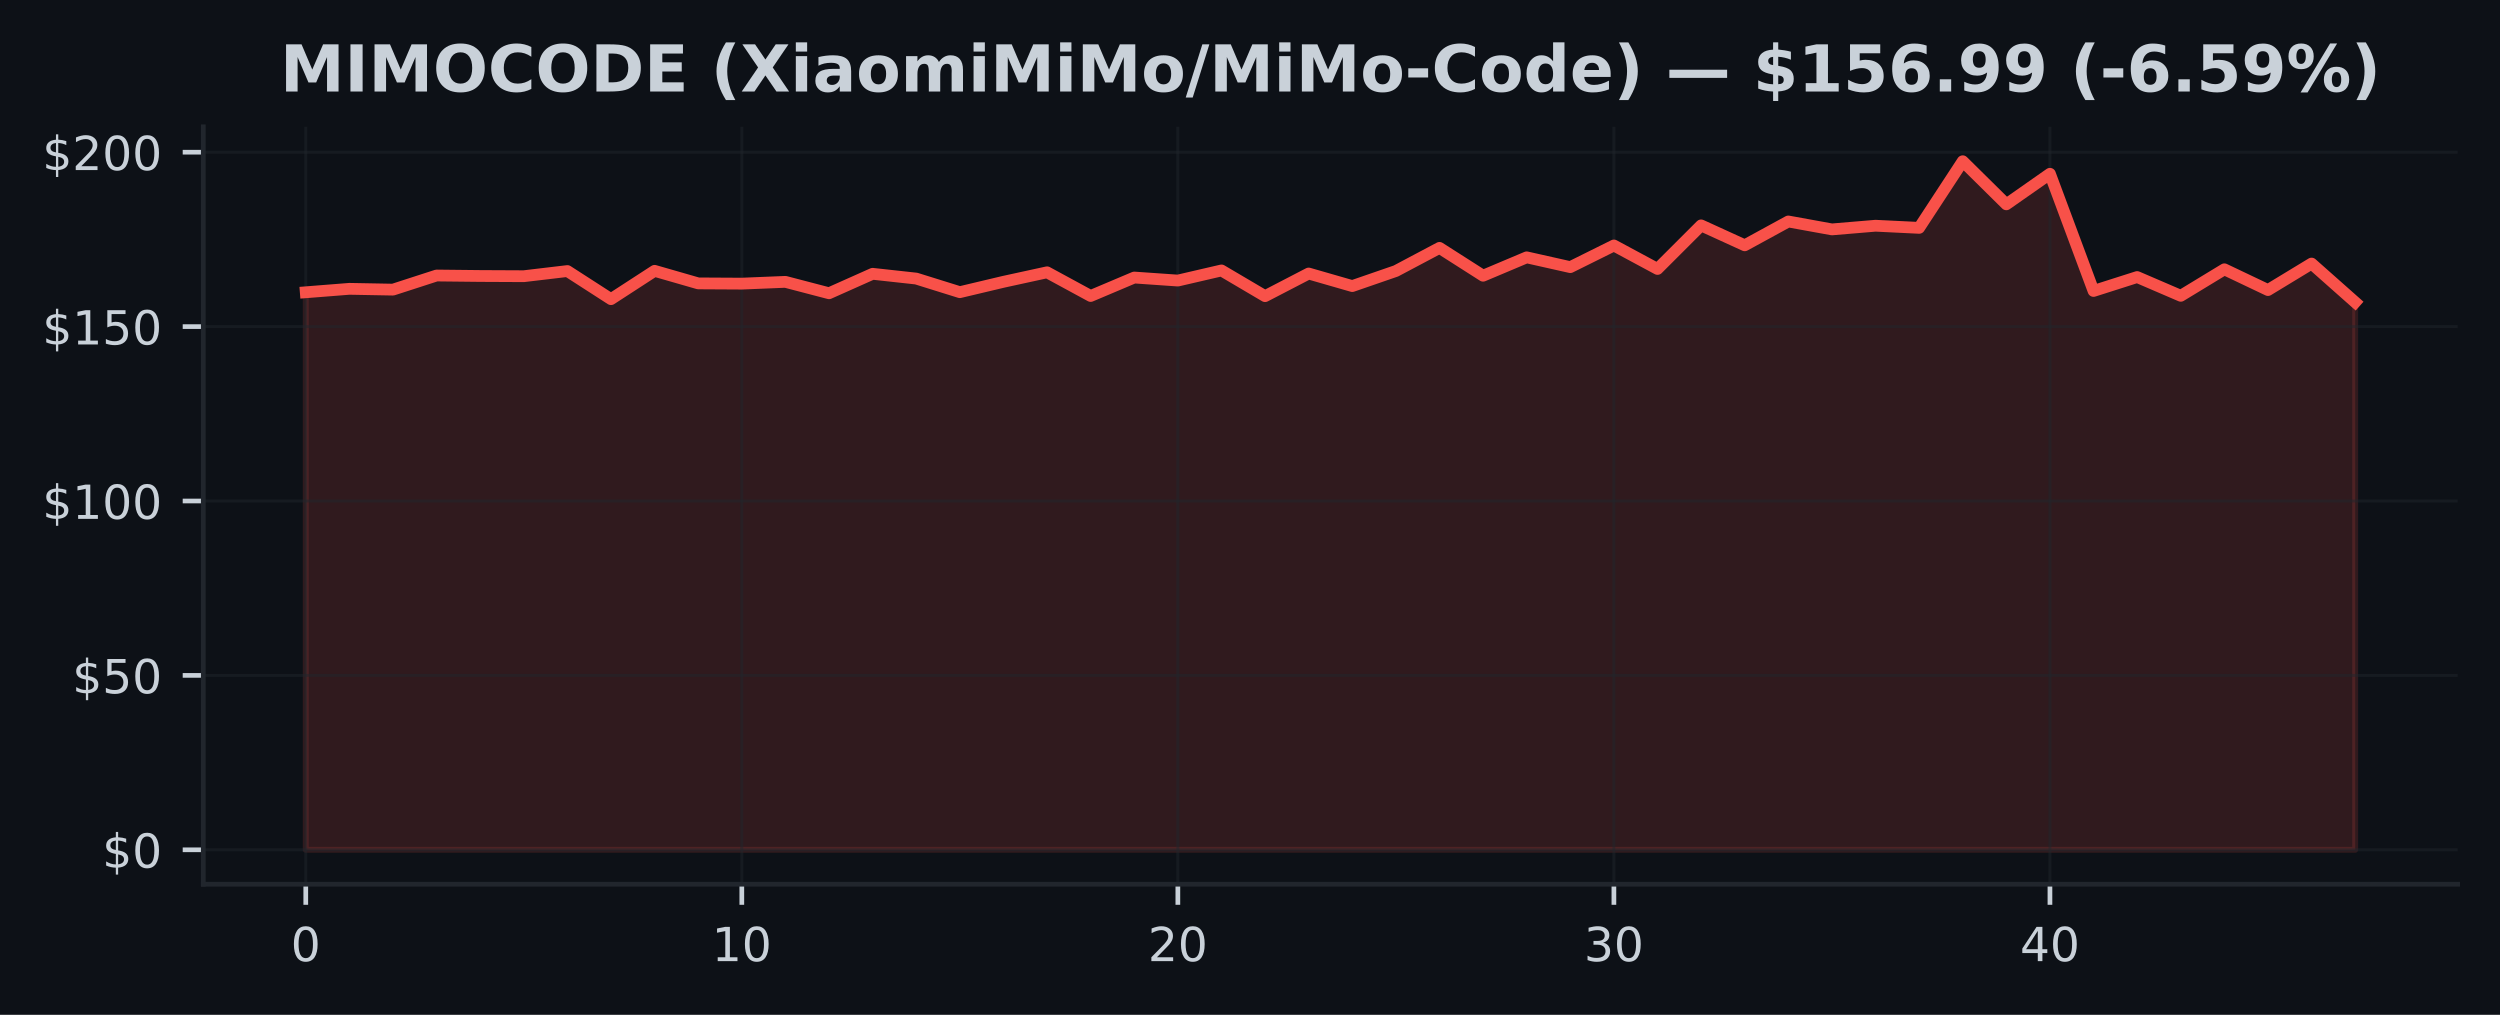
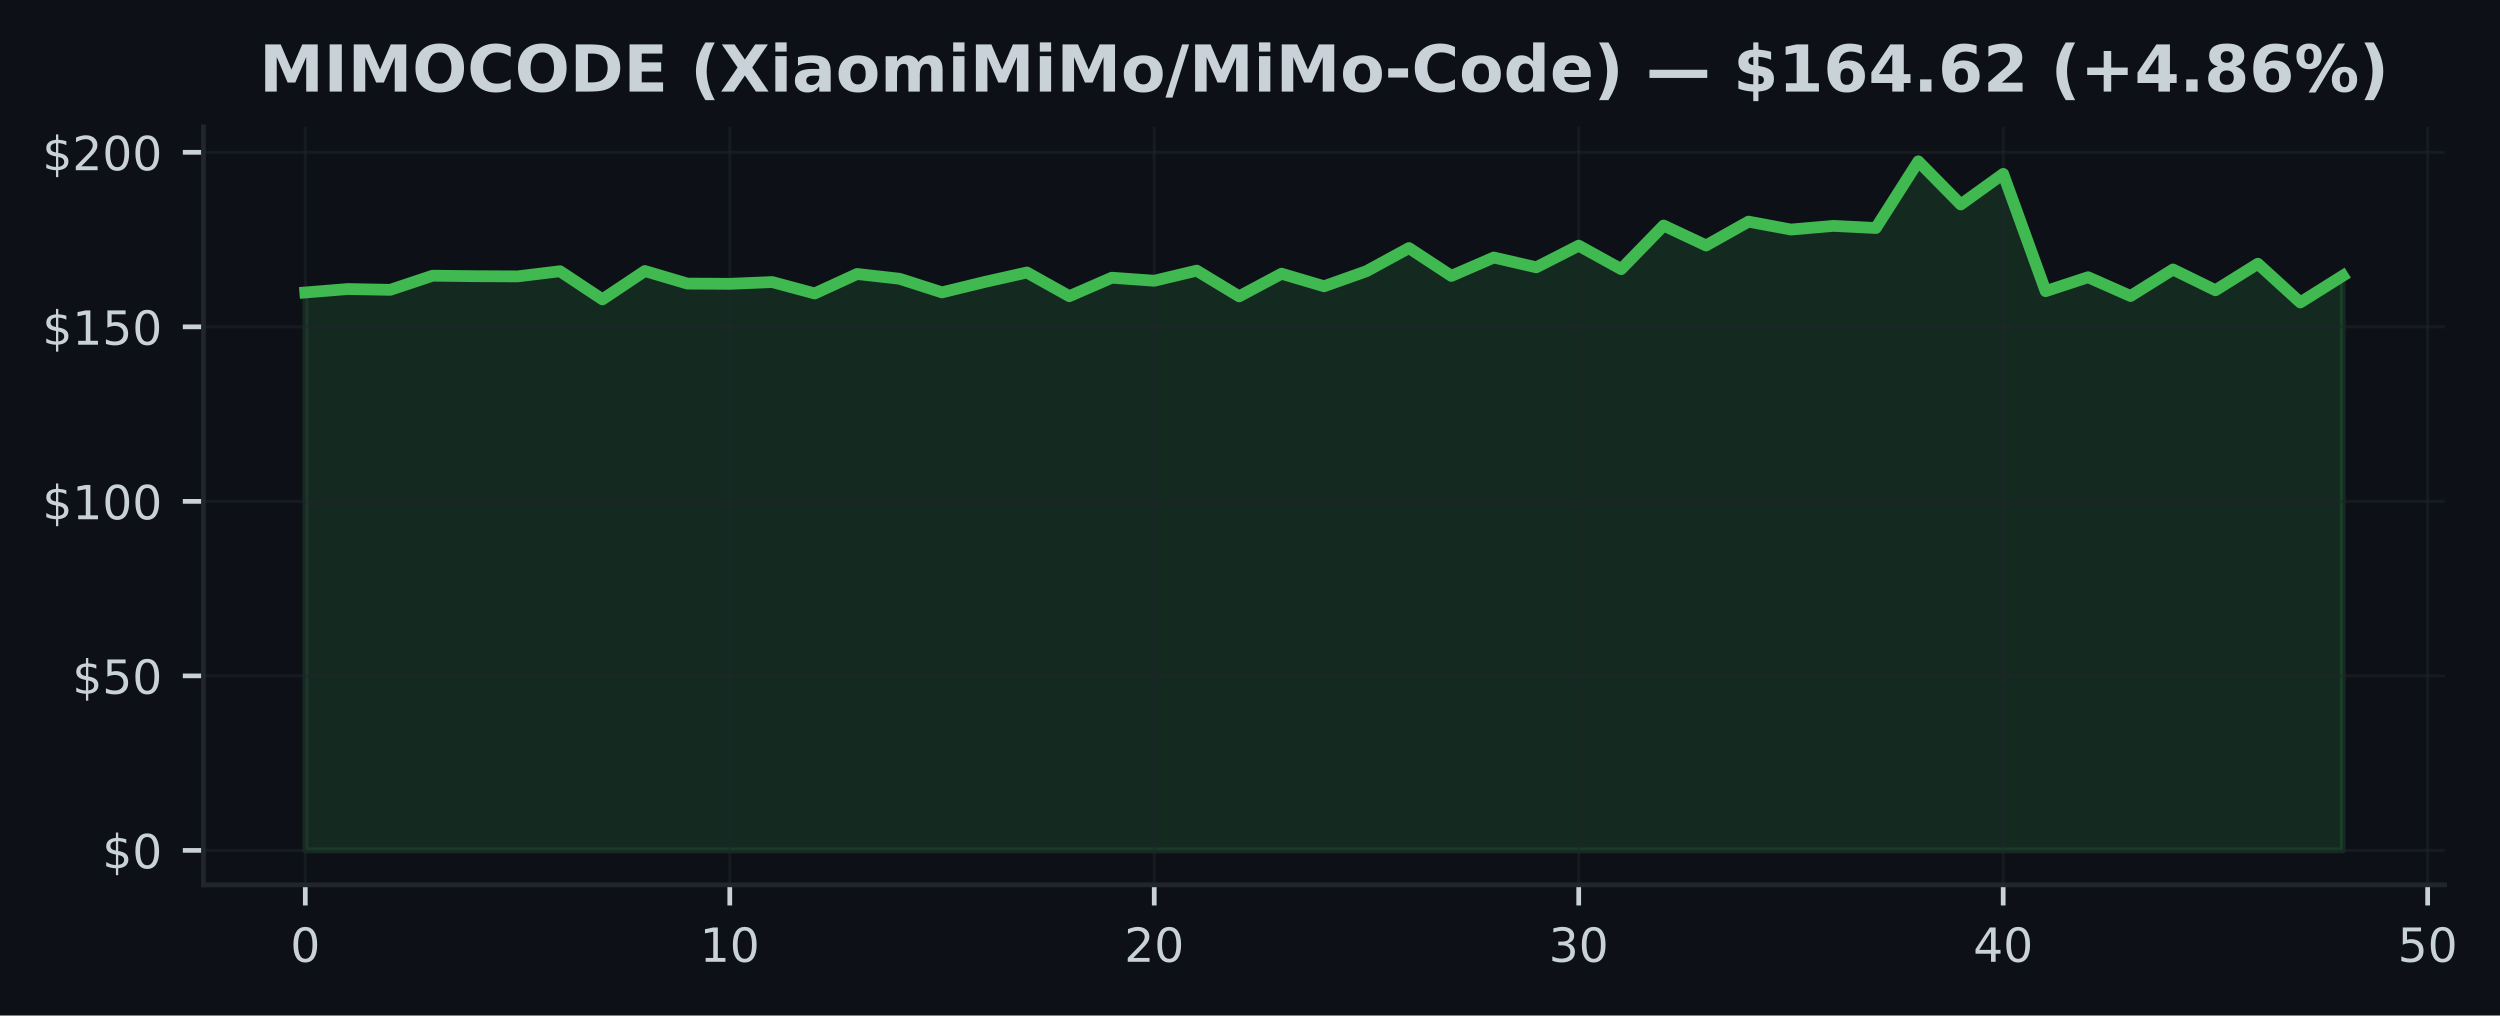
- <svg xmlns="http://www.w3.org/2000/svg" xmlns:xlink="http://www.w3.org/1999/xlink" width="425pt" height="172.518pt" viewBox="0 0 425 172.518" version="1.1">
+ <svg xmlns="http://www.w3.org/2000/svg" xmlns:xlink="http://www.w3.org/1999/xlink" width="424.702pt" height="172.518pt" viewBox="0 0 424.702 172.518" version="1.1">
  <defs>
    <style type="text/css">*{stroke-linejoin: round; stroke-linecap: butt}</style>
  </defs>
  <g id="figure_1">
    <g id="patch_1">
-       <path d="M 0 172.518  L 425 172.518  L 425 0  L 0 0  z " style="fill: #0d1117" />
+       <path d="M 0 172.518  L 424.702 172.518  L 424.702 0  L 0 0  z " style="fill: #0d1117" />
    </g>
    <g id="axes_1">
      <g id="patch_2">
-         <path d="M 34.56 150.318  L 417.8 150.318  L 417.8 21.558  L 34.56 21.558  z " style="fill: #0d1117" />
+         <path d="M 34.56 150.318  L 415.296 150.318  L 415.296 21.558  L 34.56 21.558  z " style="fill: #0d1117" />
      </g>
      <g id="FillBetweenPolyCollection_1">
        <defs>
-           <path id="mbd53464e85" d="M 51.98 -28.053  L 51.98 -122.83  L 59.393 -123.417  L 66.806 -123.281  L 74.218 -125.682  L 81.631 -125.599  L 89.044 -125.564  L 96.457 -126.441  L 103.869 -121.662  L 111.282 -126.477  L 118.695 -124.342  L 126.108 -124.301  L 133.52 -124.603  L 140.933 -122.664  L 148.346 -125.973  L 155.759 -125.16  L 163.171 -122.848  L 170.584 -124.609  L 177.997 -126.228  L 185.41 -122.202  L 192.823 -125.338  L 200.235 -124.822  L 207.648 -126.542  L 215.061 -122.172  L 222.474 -126.02  L 229.886 -123.886  L 237.299 -126.447  L 244.712 -130.378  L 252.125 -125.647  L 259.537 -128.771  L 266.95 -127.105  L 274.363 -130.787  L 281.776 -126.797  L 289.189 -134.203  L 296.601 -130.817  L 304.014 -134.867  L 311.427 -133.521  L 318.84 -134.144  L 326.252 -133.782  L 333.665 -145.107  L 341.078 -137.784  L 348.491 -142.973  L 355.903 -123.055  L 363.316 -125.421  L 370.729 -122.231  L 378.142 -126.738  L 385.554 -123.21  L 392.967 -127.71  L 400.38 -121.14  L 400.38 -28.053  L 400.38 -28.053  L 392.967 -28.053  L 385.554 -28.053  L 378.142 -28.053  L 370.729 -28.053  L 363.316 -28.053  L 355.903 -28.053  L 348.491 -28.053  L 341.078 -28.053  L 333.665 -28.053  L 326.252 -28.053  L 318.84 -28.053  L 311.427 -28.053  L 304.014 -28.053  L 296.601 -28.053  L 289.189 -28.053  L 281.776 -28.053  L 274.363 -28.053  L 266.95 -28.053  L 259.537 -28.053  L 252.125 -28.053  L 244.712 -28.053  L 237.299 -28.053  L 229.886 -28.053  L 222.474 -28.053  L 215.061 -28.053  L 207.648 -28.053  L 200.235 -28.053  L 192.823 -28.053  L 185.41 -28.053  L 177.997 -28.053  L 170.584 -28.053  L 163.171 -28.053  L 155.759 -28.053  L 148.346 -28.053  L 140.933 -28.053  L 133.52 -28.053  L 126.108 -28.053  L 118.695 -28.053  L 111.282 -28.053  L 103.869 -28.053  L 96.457 -28.053  L 89.044 -28.053  L 81.631 -28.053  L 74.218 -28.053  L 66.806 -28.053  L 59.393 -28.053  L 51.98 -28.053  z " style="stroke: #f85149; stroke-opacity: 0.15" />
+           <path id="m4eb94b248c" d="M 51.866 -28.053  L 51.866 -122.83  L 59.077 -123.417  L 66.288 -123.281  L 73.499 -125.682  L 80.71 -125.599  L 87.921 -125.564  L 95.132 -126.441  L 102.343 -121.662  L 109.554 -126.477  L 116.764 -124.342  L 123.975 -124.301  L 131.186 -124.603  L 138.397 -122.664  L 145.608 -125.973  L 152.819 -125.16  L 160.03 -122.848  L 167.241 -124.609  L 174.452 -126.228  L 181.663 -122.202  L 188.874 -125.338  L 196.085 -124.822  L 203.295 -126.542  L 210.506 -122.172  L 217.717 -126.02  L 224.928 -123.886  L 232.139 -126.447  L 239.35 -130.378  L 246.561 -125.647  L 253.772 -128.771  L 260.983 -127.105  L 268.194 -130.787  L 275.405 -126.797  L 282.616 -134.203  L 289.826 -130.817  L 297.037 -134.867  L 304.248 -133.521  L 311.459 -134.144  L 318.67 -133.782  L 325.881 -145.107  L 333.092 -137.784  L 340.303 -142.973  L 347.514 -123.055  L 354.725 -125.421  L 361.936 -122.231  L 369.147 -126.738  L 376.357 -123.21  L 383.568 -127.71  L 390.779 -121.14  L 397.99 -125.664  L 397.99 -28.053  L 397.99 -28.053  L 390.779 -28.053  L 383.568 -28.053  L 376.357 -28.053  L 369.147 -28.053  L 361.936 -28.053  L 354.725 -28.053  L 347.514 -28.053  L 340.303 -28.053  L 333.092 -28.053  L 325.881 -28.053  L 318.67 -28.053  L 311.459 -28.053  L 304.248 -28.053  L 297.037 -28.053  L 289.826 -28.053  L 282.616 -28.053  L 275.405 -28.053  L 268.194 -28.053  L 260.983 -28.053  L 253.772 -28.053  L 246.561 -28.053  L 239.35 -28.053  L 232.139 -28.053  L 224.928 -28.053  L 217.717 -28.053  L 210.506 -28.053  L 203.295 -28.053  L 196.085 -28.053  L 188.874 -28.053  L 181.663 -28.053  L 174.452 -28.053  L 167.241 -28.053  L 160.03 -28.053  L 152.819 -28.053  L 145.608 -28.053  L 138.397 -28.053  L 131.186 -28.053  L 123.975 -28.053  L 116.764 -28.053  L 109.554 -28.053  L 102.343 -28.053  L 95.132 -28.053  L 87.921 -28.053  L 80.71 -28.053  L 73.499 -28.053  L 66.288 -28.053  L 59.077 -28.053  L 51.866 -28.053  z " style="stroke: #3fb950; stroke-opacity: 0.15" />
        </defs>
-         <g clip-path="url(#pa7af83cdce)">
-           <use xlink:href="#mbd53464e85" x="0" y="172.518" style="fill: #f85149; fill-opacity: 0.15; stroke: #f85149; stroke-opacity: 0.15" />
+         <g clip-path="url(#p2994d3a4f7)">
+           <use xlink:href="#m4eb94b248c" x="0" y="172.518" style="fill: #3fb950; fill-opacity: 0.15; stroke: #3fb950; stroke-opacity: 0.15" />
        </g>
      </g>
      <g id="matplotlib.axis_1">
        <g id="xtick_1">
          <g id="line2d_1">
-             <path d="M 51.98 150.318  L 51.98 21.558  " clip-path="url(#pa7af83cdce)" style="fill: none; stroke: #21262d; stroke-opacity: 0.5; stroke-width: 0.5; stroke-linecap: square" />
+             <path d="M 51.866 150.318  L 51.866 21.558  " clip-path="url(#p2994d3a4f7)" style="fill: none; stroke: #21262d; stroke-opacity: 0.5; stroke-width: 0.5; stroke-linecap: square" />
          </g>
          <g id="line2d_2">
            <defs>
-               <path id="m7e58a9a8af" d="M 0 0  L 0 3.5  " style="stroke: #c9d1d9; stroke-width: 0.8" />
+               <path id="ma0866136f5" d="M 0 0  L 0 3.5  " style="stroke: #c9d1d9; stroke-width: 0.8" />
            </defs>
            <g>
-               <use xlink:href="#m7e58a9a8af" x="51.98" y="150.318" style="fill: #c9d1d9; stroke: #c9d1d9; stroke-width: 0.8" />
+               <use xlink:href="#ma0866136f5" x="51.866" y="150.318" style="fill: #c9d1d9; stroke: #c9d1d9; stroke-width: 0.8" />
            </g>
          </g>
          <g id="text_1">
-             <g style="fill: #c9d1d9" transform="translate(49.435 163.3964) scale(0.08 -0.08)">
+             <g style="fill: #c9d1d9" transform="translate(49.3212 163.3964) scale(0.08 -0.08)">
              <defs>
                <path id="DejaVuSans-13" d="M 2034 4250  Q 1547 4250 1301 3770  Q 1056 3291 1056 2328  Q 1056 1369 1301 889  Q 1547 409 2034 409  Q 2525 409 2770 889  Q 3016 1369 3016 2328  Q 3016 3291 2770 3770  Q 2525 4250 2034 4250  z M 2034 4750  Q 2819 4750 3233 4129  Q 3647 3509 3647 2328  Q 3647 1150 3233 529  Q 2819 -91 2034 -91  Q 1250 -91 836 529  Q 422 1150 422 2328  Q 422 3509 836 4129  Q 1250 4750 2034 4750  z " transform="scale(0.015625)" />
              </defs>
              <use xlink:href="#DejaVuSans-13" />
            </g>
          </g>
        </g>
        <g id="xtick_2">
          <g id="line2d_3">
-             <path d="M 126.108 150.318  L 126.108 21.558  " clip-path="url(#pa7af83cdce)" style="fill: none; stroke: #21262d; stroke-opacity: 0.5; stroke-width: 0.5; stroke-linecap: square" />
+             <path d="M 123.975 150.318  L 123.975 21.558  " clip-path="url(#p2994d3a4f7)" style="fill: none; stroke: #21262d; stroke-opacity: 0.5; stroke-width: 0.5; stroke-linecap: square" />
          </g>
          <g id="line2d_4">
            <g>
-               <use xlink:href="#m7e58a9a8af" x="126.108" y="150.318" style="fill: #c9d1d9; stroke: #c9d1d9; stroke-width: 0.8" />
+               <use xlink:href="#ma0866136f5" x="123.975" y="150.318" style="fill: #c9d1d9; stroke: #c9d1d9; stroke-width: 0.8" />
            </g>
          </g>
          <g id="text_2">
-             <g style="fill: #c9d1d9" transform="translate(121.0177 163.3964) scale(0.08 -0.08)">
+             <g style="fill: #c9d1d9" transform="translate(118.8854 163.3964) scale(0.08 -0.08)">
              <defs>
                <path id="DejaVuSans-14" d="M 794 531  L 1825 531  L 1825 4091  L 703 3866  L 703 4441  L 1819 4666  L 2450 4666  L 2450 531  L 3481 531  L 3481 0  L 794 0  L 794 531  z " transform="scale(0.015625)" />
              </defs>
              <use xlink:href="#DejaVuSans-14" />
              <use xlink:href="#DejaVuSans-13" transform="translate(63.625 0)" />
            </g>
          </g>
        </g>
        <g id="xtick_3">
          <g id="line2d_5">
-             <path d="M 200.235 150.318  L 200.235 21.558  " clip-path="url(#pa7af83cdce)" style="fill: none; stroke: #21262d; stroke-opacity: 0.5; stroke-width: 0.5; stroke-linecap: square" />
+             <path d="M 196.085 150.318  L 196.085 21.558  " clip-path="url(#p2994d3a4f7)" style="fill: none; stroke: #21262d; stroke-opacity: 0.5; stroke-width: 0.5; stroke-linecap: square" />
          </g>
          <g id="line2d_6">
            <g>
-               <use xlink:href="#m7e58a9a8af" x="200.235" y="150.318" style="fill: #c9d1d9; stroke: #c9d1d9; stroke-width: 0.8" />
+               <use xlink:href="#ma0866136f5" x="196.085" y="150.318" style="fill: #c9d1d9; stroke: #c9d1d9; stroke-width: 0.8" />
            </g>
          </g>
          <g id="text_3">
-             <g style="fill: #c9d1d9" transform="translate(195.1453 163.3964) scale(0.08 -0.08)">
+             <g style="fill: #c9d1d9" transform="translate(190.9945 163.3964) scale(0.08 -0.08)">
              <defs>
                <path id="DejaVuSans-15" d="M 1228 531  L 3431 531  L 3431 0  L 469 0  L 469 531  Q 828 903 1448 1529  Q 2069 2156 2228 2338  Q 2531 2678 2651 2914  Q 2772 3150 2772 3378  Q 2772 3750 2511 3984  Q 2250 4219 1831 4219  Q 1534 4219 1204 4116  Q 875 4013 500 3803  L 500 4441  Q 881 4594 1212 4672  Q 1544 4750 1819 4750  Q 2544 4750 2975 4387  Q 3406 4025 3406 3419  Q 3406 3131 3298 2873  Q 3191 2616 2906 2266  Q 2828 2175 2409 1742  Q 1991 1309 1228 531  z " transform="scale(0.015625)" />
              </defs>
              <use xlink:href="#DejaVuSans-15" />
              <use xlink:href="#DejaVuSans-13" transform="translate(63.625 0)" />
            </g>
          </g>
        </g>
        <g id="xtick_4">
          <g id="line2d_7">
-             <path d="M 274.363 150.318  L 274.363 21.558  " clip-path="url(#pa7af83cdce)" style="fill: none; stroke: #21262d; stroke-opacity: 0.5; stroke-width: 0.5; stroke-linecap: square" />
+             <path d="M 268.194 150.318  L 268.194 21.558  " clip-path="url(#p2994d3a4f7)" style="fill: none; stroke: #21262d; stroke-opacity: 0.5; stroke-width: 0.5; stroke-linecap: square" />
          </g>
          <g id="line2d_8">
            <g>
-               <use xlink:href="#m7e58a9a8af" x="274.363" y="150.318" style="fill: #c9d1d9; stroke: #c9d1d9; stroke-width: 0.8" />
+               <use xlink:href="#ma0866136f5" x="268.194" y="150.318" style="fill: #c9d1d9; stroke: #c9d1d9; stroke-width: 0.8" />
            </g>
          </g>
          <g id="text_4">
-             <g style="fill: #c9d1d9" transform="translate(269.273 163.3964) scale(0.08 -0.08)">
+             <g style="fill: #c9d1d9" transform="translate(263.1037 163.3964) scale(0.08 -0.08)">
              <defs>
                <path id="DejaVuSans-16" d="M 2597 2516  Q 3050 2419 3304 2112  Q 3559 1806 3559 1356  Q 3559 666 3084 287  Q 2609 -91 1734 -91  Q 1441 -91 1130 -33  Q 819 25 488 141  L 488 750  Q 750 597 1062 519  Q 1375 441 1716 441  Q 2309 441 2620 675  Q 2931 909 2931 1356  Q 2931 1769 2642 2001  Q 2353 2234 1838 2234  L 1294 2234  L 1294 2753  L 1863 2753  Q 2328 2753 2575 2939  Q 2822 3125 2822 3475  Q 2822 3834 2567 4026  Q 2313 4219 1838 4219  Q 1578 4219 1281 4162  Q 984 4106 628 3988  L 628 4550  Q 988 4650 1302 4700  Q 1616 4750 1894 4750  Q 2613 4750 3031 4423  Q 3450 4097 3450 3541  Q 3450 3153 3228 2886  Q 3006 2619 2597 2516  z " transform="scale(0.015625)" />
              </defs>
              <use xlink:href="#DejaVuSans-16" />
              <use xlink:href="#DejaVuSans-13" transform="translate(63.625 0)" />
            </g>
          </g>
        </g>
        <g id="xtick_5">
          <g id="line2d_9">
-             <path d="M 348.491 150.318  L 348.491 21.558  " clip-path="url(#pa7af83cdce)" style="fill: none; stroke: #21262d; stroke-opacity: 0.5; stroke-width: 0.5; stroke-linecap: square" />
+             <path d="M 340.303 150.318  L 340.303 21.558  " clip-path="url(#p2994d3a4f7)" style="fill: none; stroke: #21262d; stroke-opacity: 0.5; stroke-width: 0.5; stroke-linecap: square" />
          </g>
          <g id="line2d_10">
            <g>
-               <use xlink:href="#m7e58a9a8af" x="348.491" y="150.318" style="fill: #c9d1d9; stroke: #c9d1d9; stroke-width: 0.8" />
+               <use xlink:href="#ma0866136f5" x="340.303" y="150.318" style="fill: #c9d1d9; stroke: #c9d1d9; stroke-width: 0.8" />
            </g>
          </g>
          <g id="text_5">
-             <g style="fill: #c9d1d9" transform="translate(343.4006 163.3964) scale(0.08 -0.08)">
+             <g style="fill: #c9d1d9" transform="translate(335.2128 163.3964) scale(0.08 -0.08)">
              <defs>
                <path id="DejaVuSans-17" d="M 2419 4116  L 825 1625  L 2419 1625  L 2419 4116  z M 2253 4666  L 3047 4666  L 3047 1625  L 3713 1625  L 3713 1100  L 3047 1100  L 3047 0  L 2419 0  L 2419 1100  L 313 1100  L 313 1709  L 2253 4666  z " transform="scale(0.015625)" />
              </defs>
              <use xlink:href="#DejaVuSans-17" />
+               <use xlink:href="#DejaVuSans-13" transform="translate(63.625 0)" />
+             </g>
+           </g>
+         </g>
+         <g id="xtick_6">
+           <g id="line2d_11">
+             <path d="M 412.412 150.318  L 412.412 21.558  " clip-path="url(#p2994d3a4f7)" style="fill: none; stroke: #21262d; stroke-opacity: 0.5; stroke-width: 0.5; stroke-linecap: square" />
+           </g>
+           <g id="line2d_12">
+             <g>
+               <use xlink:href="#ma0866136f5" x="412.412" y="150.318" style="fill: #c9d1d9; stroke: #c9d1d9; stroke-width: 0.8" />
+             </g>
+           </g>
+           <g id="text_6">
+             <g style="fill: #c9d1d9" transform="translate(407.322 163.3964) scale(0.08 -0.08)">
+               <defs>
+                 <path id="DejaVuSans-18" d="M 691 4666  L 3169 4666  L 3169 4134  L 1269 4134  L 1269 2991  Q 1406 3038 1543 3061  Q 1681 3084 1819 3084  Q 2600 3084 3056 2656  Q 3513 2228 3513 1497  Q 3513 744 3044 326  Q 2575 -91 1722 -91  Q 1428 -91 1123 -41  Q 819 9 494 109  L 494 744  Q 775 591 1075 516  Q 1375 441 1709 441  Q 2250 441 2565 725  Q 2881 1009 2881 1497  Q 2881 1984 2565 2268  Q 2250 2553 1709 2553  Q 1456 2553 1204 2497  Q 953 2441 691 2322  L 691 4666  z " transform="scale(0.015625)" />
+               </defs>
+               <use xlink:href="#DejaVuSans-18" />
              <use xlink:href="#DejaVuSans-13" transform="translate(63.625 0)" />
            </g>
          </g>
        </g>
      </g>
      <g id="matplotlib.axis_2">
        <g id="ytick_1">
-           <g id="line2d_11">
-             <path d="M 34.56 144.466  L 417.8 144.466  " clip-path="url(#pa7af83cdce)" style="fill: none; stroke: #21262d; stroke-opacity: 0.5; stroke-width: 0.5; stroke-linecap: square" />
-           </g>
-           <g id="line2d_12">
+           <g id="line2d_13">
+             <path d="M 34.56 144.466  L 415.296 144.466  " clip-path="url(#p2994d3a4f7)" style="fill: none; stroke: #21262d; stroke-opacity: 0.5; stroke-width: 0.5; stroke-linecap: square" />
+           </g>
+           <g id="line2d_14">
            <defs>
-               <path id="m0e73985b28" d="M 0 0  L -3.5 0  " style="stroke: #c9d1d9; stroke-width: 0.8" />
+               <path id="me426a216f8" d="M 0 0  L -3.5 0  " style="stroke: #c9d1d9; stroke-width: 0.8" />
            </defs>
            <g>
-               <use xlink:href="#m0e73985b28" x="34.56" y="144.466" style="fill: #c9d1d9; stroke: #c9d1d9; stroke-width: 0.8" />
-             </g>
-           </g>
-           <g id="text_6">
+               <use xlink:href="#me426a216f8" x="34.56" y="144.466" style="fill: #c9d1d9; stroke: #c9d1d9; stroke-width: 0.8" />
+             </g>
+           </g>
+           <g id="text_7">
            <g style="fill: #c9d1d9" transform="translate(17.38 147.5049) scale(0.08 -0.08)">
              <defs>
                <path id="DejaVuSans-7" d="M 2163 -941  L 1850 -941  L 1847 0  Q 1519 6 1191 76  Q 863 147 531 288  L 531 850  Q 850 650 1176 548  Q 1503 447 1850 444  L 1850 1869  Q 1159 1981 845 2250  Q 531 2519 531 2988  Q 531 3497 872 3790  Q 1213 4084 1850 4128  L 1850 4863  L 2163 4863  L 2163 4138  Q 2453 4125 2725 4076  Q 2997 4028 3256 3944  L 3256 3397  Q 2997 3528 2723 3600  Q 2450 3672 2163 3684  L 2163 2350  Q 2872 2241 3206 1959  Q 3541 1678 3541 1191  Q 3541 663 3186 358  Q 2831 53 2163 6  L 2163 -941  z M 1850 2406  L 1850 3688  Q 1488 3647 1297 3481  Q 1106 3316 1106 3041  Q 1106 2772 1282 2622  Q 1459 2472 1850 2406  z M 2163 1806  L 2163 453  Q 2559 506 2761 678  Q 2963 850 2963 1131  Q 2963 1406 2770 1568  Q 2578 1731 2163 1806  z " transform="scale(0.015625)" />
              </defs>
              <use xlink:href="#DejaVuSans-7" />
              <use xlink:href="#DejaVuSans-13" transform="translate(63.625 0)" />
            </g>
          </g>
        </g>
        <g id="ytick_2">
-           <g id="line2d_13">
-             <path d="M 34.56 114.818  L 417.8 114.818  " clip-path="url(#pa7af83cdce)" style="fill: none; stroke: #21262d; stroke-opacity: 0.5; stroke-width: 0.5; stroke-linecap: square" />
-           </g>
-           <g id="line2d_14">
-             <g>
-               <use xlink:href="#m0e73985b28" x="34.56" y="114.818" style="fill: #c9d1d9; stroke: #c9d1d9; stroke-width: 0.8" />
-             </g>
-           </g>
-           <g id="text_7">
+           <g id="line2d_15">
+             <path d="M 34.56 114.818  L 415.296 114.818  " clip-path="url(#p2994d3a4f7)" style="fill: none; stroke: #21262d; stroke-opacity: 0.5; stroke-width: 0.5; stroke-linecap: square" />
+           </g>
+           <g id="line2d_16">
+             <g>
+               <use xlink:href="#me426a216f8" x="34.56" y="114.818" style="fill: #c9d1d9; stroke: #c9d1d9; stroke-width: 0.8" />
+             </g>
+           </g>
+           <g id="text_8">
            <g style="fill: #c9d1d9" transform="translate(12.29 117.8574) scale(0.08 -0.08)">
-               <defs>
-                 <path id="DejaVuSans-18" d="M 691 4666  L 3169 4666  L 3169 4134  L 1269 4134  L 1269 2991  Q 1406 3038 1543 3061  Q 1681 3084 1819 3084  Q 2600 3084 3056 2656  Q 3513 2228 3513 1497  Q 3513 744 3044 326  Q 2575 -91 1722 -91  Q 1428 -91 1123 -41  Q 819 9 494 109  L 494 744  Q 775 591 1075 516  Q 1375 441 1709 441  Q 2250 441 2565 725  Q 2881 1009 2881 1497  Q 2881 1984 2565 2268  Q 2250 2553 1709 2553  Q 1456 2553 1204 2497  Q 953 2441 691 2322  L 691 4666  z " transform="scale(0.015625)" />
-               </defs>
              <use xlink:href="#DejaVuSans-7" />
              <use xlink:href="#DejaVuSans-18" transform="translate(63.625 0)" />
              <use xlink:href="#DejaVuSans-13" transform="translate(127.25 0)" />
            </g>
          </g>
        </g>
        <g id="ytick_3">
-           <g id="line2d_15">
-             <path d="M 34.56 85.17  L 417.8 85.17  " clip-path="url(#pa7af83cdce)" style="fill: none; stroke: #21262d; stroke-opacity: 0.5; stroke-width: 0.5; stroke-linecap: square" />
-           </g>
-           <g id="line2d_16">
-             <g>
-               <use xlink:href="#m0e73985b28" x="34.56" y="85.17" style="fill: #c9d1d9; stroke: #c9d1d9; stroke-width: 0.8" />
-             </g>
-           </g>
-           <g id="text_8">
+           <g id="line2d_17">
+             <path d="M 34.56 85.17  L 415.296 85.17  " clip-path="url(#p2994d3a4f7)" style="fill: none; stroke: #21262d; stroke-opacity: 0.5; stroke-width: 0.5; stroke-linecap: square" />
+           </g>
+           <g id="line2d_18">
+             <g>
+               <use xlink:href="#me426a216f8" x="34.56" y="85.17" style="fill: #c9d1d9; stroke: #c9d1d9; stroke-width: 0.8" />
+             </g>
+           </g>
+           <g id="text_9">
            <g style="fill: #c9d1d9" transform="translate(7.2 88.20978) scale(0.08 -0.08)">
              <use xlink:href="#DejaVuSans-7" />
              <use xlink:href="#DejaVuSans-14" transform="translate(63.625 0)" />
              <use xlink:href="#DejaVuSans-13" transform="translate(127.25 0)" />
              <use xlink:href="#DejaVuSans-13" transform="translate(190.875 0)" />
            </g>
          </g>
        </g>
        <g id="ytick_4">
-           <g id="line2d_17">
-             <path d="M 34.56 55.523  L 417.8 55.523  " clip-path="url(#pa7af83cdce)" style="fill: none; stroke: #21262d; stroke-opacity: 0.5; stroke-width: 0.5; stroke-linecap: square" />
-           </g>
-           <g id="line2d_18">
-             <g>
-               <use xlink:href="#m0e73985b28" x="34.56" y="55.523" style="fill: #c9d1d9; stroke: #c9d1d9; stroke-width: 0.8" />
-             </g>
-           </g>
-           <g id="text_9">
+           <g id="line2d_19">
+             <path d="M 34.56 55.523  L 415.296 55.523  " clip-path="url(#p2994d3a4f7)" style="fill: none; stroke: #21262d; stroke-opacity: 0.5; stroke-width: 0.5; stroke-linecap: square" />
+           </g>
+           <g id="line2d_20">
+             <g>
+               <use xlink:href="#me426a216f8" x="34.56" y="55.523" style="fill: #c9d1d9; stroke: #c9d1d9; stroke-width: 0.8" />
+             </g>
+           </g>
+           <g id="text_10">
            <g style="fill: #c9d1d9" transform="translate(7.2 58.56221) scale(0.08 -0.08)">
              <use xlink:href="#DejaVuSans-7" />
              <use xlink:href="#DejaVuSans-14" transform="translate(63.625 0)" />
              <use xlink:href="#DejaVuSans-18" transform="translate(127.25 0)" />
              <use xlink:href="#DejaVuSans-13" transform="translate(190.875 0)" />
            </g>
          </g>
        </g>
        <g id="ytick_5">
-           <g id="line2d_19">
-             <path d="M 34.56 25.875  L 417.8 25.875  " clip-path="url(#pa7af83cdce)" style="fill: none; stroke: #21262d; stroke-opacity: 0.5; stroke-width: 0.5; stroke-linecap: square" />
-           </g>
-           <g id="line2d_20">
-             <g>
-               <use xlink:href="#m0e73985b28" x="34.56" y="25.875" style="fill: #c9d1d9; stroke: #c9d1d9; stroke-width: 0.8" />
-             </g>
-           </g>
-           <g id="text_10">
+           <g id="line2d_21">
+             <path d="M 34.56 25.875  L 415.296 25.875  " clip-path="url(#p2994d3a4f7)" style="fill: none; stroke: #21262d; stroke-opacity: 0.5; stroke-width: 0.5; stroke-linecap: square" />
+           </g>
+           <g id="line2d_22">
+             <g>
+               <use xlink:href="#me426a216f8" x="34.56" y="25.875" style="fill: #c9d1d9; stroke: #c9d1d9; stroke-width: 0.8" />
+             </g>
+           </g>
+           <g id="text_11">
            <g style="fill: #c9d1d9" transform="translate(7.2 28.91464) scale(0.08 -0.08)">
              <use xlink:href="#DejaVuSans-7" />
              <use xlink:href="#DejaVuSans-15" transform="translate(63.625 0)" />
              <use xlink:href="#DejaVuSans-13" transform="translate(127.25 0)" />
              <use xlink:href="#DejaVuSans-13" transform="translate(190.875 0)" />
            </g>
          </g>
        </g>
      </g>
-       <g id="line2d_21">
-         <path d="M 51.98 49.688  L 59.393 49.101  L 66.806 49.238  L 74.218 46.836  L 81.631 46.919  L 89.044 46.955  L 96.457 46.077  L 103.869 50.856  L 111.282 46.042  L 118.695 48.176  L 126.108 48.218  L 133.52 47.915  L 140.933 49.854  L 148.346 46.546  L 155.759 47.358  L 163.171 49.67  L 170.584 47.909  L 177.997 46.291  L 185.41 50.317  L 192.823 47.18  L 200.235 47.696  L 207.648 45.976  L 215.061 50.346  L 222.474 46.498  L 229.886 48.633  L 237.299 46.071  L 244.712 42.14  L 252.125 46.872  L 259.537 43.747  L 266.95 45.413  L 274.363 41.731  L 281.776 45.721  L 289.189 38.315  L 296.601 41.701  L 304.014 37.651  L 311.427 38.997  L 318.84 38.375  L 326.252 38.736  L 333.665 27.411  L 341.078 34.734  L 348.491 29.546  L 355.903 49.463  L 363.316 47.097  L 370.729 50.287  L 378.142 45.781  L 385.554 49.309  L 392.967 44.808  L 400.38 51.378  " clip-path="url(#pa7af83cdce)" style="fill: none; stroke: #f85149; stroke-width: 2; stroke-linecap: square" />
+       <g id="line2d_23">
+         <path d="M 51.866 49.688  L 59.077 49.101  L 66.288 49.238  L 73.499 46.836  L 80.71 46.919  L 87.921 46.955  L 95.132 46.077  L 102.343 50.856  L 109.554 46.042  L 116.764 48.176  L 123.975 48.218  L 131.186 47.915  L 138.397 49.854  L 145.608 46.546  L 152.819 47.358  L 160.03 49.67  L 167.241 47.909  L 174.452 46.291  L 181.663 50.317  L 188.874 47.18  L 196.085 47.696  L 203.295 45.976  L 210.506 50.346  L 217.717 46.498  L 224.928 48.633  L 232.139 46.071  L 239.35 42.14  L 246.561 46.872  L 253.772 43.747  L 260.983 45.413  L 268.194 41.731  L 275.405 45.721  L 282.616 38.315  L 289.826 41.701  L 297.037 37.651  L 304.248 38.997  L 311.459 38.375  L 318.67 38.736  L 325.881 27.411  L 333.092 34.734  L 340.303 29.546  L 347.514 49.463  L 354.725 47.097  L 361.936 50.287  L 369.147 45.781  L 376.357 49.309  L 383.568 44.808  L 390.779 51.378  L 397.99 46.854  " clip-path="url(#p2994d3a4f7)" style="fill: none; stroke: #3fb950; stroke-width: 2; stroke-linecap: square" />
      </g>
      <g id="patch_3">
        <path d="M 34.56 150.318  L 34.56 21.558  " style="fill: none; stroke: #21262d; stroke-width: 0.8; stroke-linejoin: miter; stroke-linecap: square" />
      </g>
      <g id="patch_4">
-         <path d="M 34.56 150.318  L 417.8 150.318  " style="fill: none; stroke: #21262d; stroke-width: 0.8; stroke-linejoin: miter; stroke-linecap: square" />
-       </g>
-       <g id="text_11">
-         <g style="fill: #c9d1d9" transform="translate(47.62078 15.55828) scale(0.11 -0.11)">
+         <path d="M 34.56 150.318  L 415.296 150.318  " style="fill: none; stroke: #21262d; stroke-width: 0.8; stroke-linejoin: miter; stroke-linecap: square" />
+       </g>
+       <g id="text_12">
+         <g style="fill: #c9d1d9" transform="translate(44.04263 15.55828) scale(0.11 -0.11)">
          <defs>
            <path id="DejaVuSans-Bold-30" d="M 588 4666  L 2119 4666  L 3181 2169  L 4250 4666  L 5778 4666  L 5778 0  L 4641 0  L 4641 3413  L 3566 897  L 2803 897  L 1728 3413  L 1728 0  L 588 0  L 588 4666  z " transform="scale(0.015625)" />
            <path id="DejaVuSans-Bold-2c" d="M 588 4666  L 1791 4666  L 1791 0  L 588 0  L 588 4666  z " transform="scale(0.015625)" />
            <path id="DejaVuSans-Bold-32" d="M 2719 3878  Q 2169 3878 1866 3472  Q 1563 3066 1563 2328  Q 1563 1594 1866 1187  Q 2169 781 2719 781  Q 3272 781 3575 1187  Q 3878 1594 3878 2328  Q 3878 3066 3575 3472  Q 3272 3878 2719 3878  z M 2719 4750  Q 3844 4750 4481 4106  Q 5119 3463 5119 2328  Q 5119 1197 4481 553  Q 3844 -91 2719 -91  Q 1597 -91 958 553  Q 319 1197 319 2328  Q 319 3463 958 4106  Q 1597 4750 2719 4750  z " transform="scale(0.015625)" />
            <path id="DejaVuSans-Bold-26" d="M 4288 256  Q 3956 84 3597 -3  Q 3238 -91 2847 -91  Q 1681 -91 1000 561  Q 319 1213 319 2328  Q 319 3447 1000 4098  Q 1681 4750 2847 4750  Q 3238 4750 3597 4662  Q 3956 4575 4288 4403  L 4288 3438  Q 3953 3666 3628 3772  Q 3303 3878 2944 3878  Q 2300 3878 1931 3465  Q 1563 3053 1563 2328  Q 1563 1606 1931 1193  Q 2300 781 2944 781  Q 3303 781 3628 887  Q 3953 994 4288 1222  L 4288 256  z " transform="scale(0.015625)" />
            <path id="DejaVuSans-Bold-27" d="M 1791 3756  L 1791 909  L 2222 909  Q 2959 909 3348 1275  Q 3738 1641 3738 2338  Q 3738 3031 3350 3393  Q 2963 3756 2222 3756  L 1791 3756  z M 588 4666  L 1856 4666  Q 2919 4666 3439 4514  Q 3959 4363 4331 4000  Q 4659 3684 4818 3271  Q 4978 2859 4978 2338  Q 4978 1809 4818 1395  Q 4659 981 4331 666  Q 3956 303 3431 151  Q 2906 0 1856 0  L 588 0  L 588 4666  z " transform="scale(0.015625)" />
            <path id="DejaVuSans-Bold-28" d="M 588 4666  L 3834 4666  L 3834 3756  L 1791 3756  L 1791 2888  L 3713 2888  L 3713 1978  L 1791 1978  L 1791 909  L 3903 909  L 3903 0  L 588 0  L 588 4666  z " transform="scale(0.015625)" />
            <path id="DejaVuSans-Bold-3" transform="scale(0.015625)" />
            <path id="DejaVuSans-Bold-b" d="M 2413 -844  L 1484 -844  Q 1006 -72 778 623  Q 550 1319 550 2003  Q 550 2688 779 3389  Q 1009 4091 1484 4856  L 2413 4856  Q 2013 4116 1813 3408  Q 1613 2700 1613 2009  Q 1613 1319 1811 609  Q 2009 -100 2413 -844  z " transform="scale(0.015625)" />
            <path id="DejaVuSans-Bold-3b" d="M 3188 2381  L 4806 0  L 3553 0  L 2463 1594  L 1381 0  L 122 0  L 1741 2381  L 184 4666  L 1441 4666  L 2463 3163  L 3481 4666  L 4744 4666  L 3188 2381  z " transform="scale(0.015625)" />
            <path id="DejaVuSans-Bold-4c" d="M 538 3500  L 1656 3500  L 1656 0  L 538 0  L 538 3500  z M 538 4863  L 1656 4863  L 1656 3950  L 538 3950  L 538 4863  z " transform="scale(0.015625)" />
            <path id="DejaVuSans-Bold-44" d="M 2106 1575  Q 1756 1575 1579 1456  Q 1403 1338 1403 1106  Q 1403 894 1545 773  Q 1688 653 1941 653  Q 2256 653 2472 879  Q 2688 1106 2688 1447  L 2688 1575  L 2106 1575  z M 3816 1997  L 3816 0  L 2688 0  L 2688 519  Q 2463 200 2181 54  Q 1900 -91 1497 -91  Q 953 -91 614 226  Q 275 544 275 1050  Q 275 1666 698 1953  Q 1122 2241 2028 2241  L 2688 2241  L 2688 2328  Q 2688 2594 2478 2717  Q 2269 2841 1825 2841  Q 1466 2841 1156 2769  Q 847 2697 581 2553  L 581 3406  Q 941 3494 1303 3539  Q 1666 3584 2028 3584  Q 2975 3584 3395 3211  Q 3816 2838 3816 1997  z " transform="scale(0.015625)" />
            <path id="DejaVuSans-Bold-52" d="M 2203 2784  Q 1831 2784 1636 2517  Q 1441 2250 1441 1747  Q 1441 1244 1636 976  Q 1831 709 2203 709  Q 2569 709 2762 976  Q 2956 1244 2956 1747  Q 2956 2250 2762 2517  Q 2569 2784 2203 2784  z M 2203 3584  Q 3106 3584 3614 3096  Q 4122 2609 4122 1747  Q 4122 884 3614 396  Q 3106 -91 2203 -91  Q 1297 -91 786 396  Q 275 884 275 1747  Q 275 2609 786 3096  Q 1297 3584 2203 3584  z " transform="scale(0.015625)" />
            <path id="DejaVuSans-Bold-50" d="M 3781 2919  Q 3994 3244 4286 3414  Q 4578 3584 4928 3584  Q 5531 3584 5847 3212  Q 6163 2841 6163 2131  L 6163 0  L 5038 0  L 5038 1825  Q 5041 1866 5042 1909  Q 5044 1953 5044 2034  Q 5044 2406 4934 2573  Q 4825 2741 4581 2741  Q 4263 2741 4089 2478  Q 3916 2216 3909 1719  L 3909 0  L 2784 0  L 2784 1825  Q 2784 2406 2684 2573  Q 2584 2741 2328 2741  Q 2006 2741 1831 2477  Q 1656 2213 1656 1722  L 1656 0  L 531 0  L 531 3500  L 1656 3500  L 1656 2988  Q 1863 3284 2130 3434  Q 2397 3584 2719 3584  Q 3081 3584 3359 3409  Q 3638 3234 3781 2919  z " transform="scale(0.015625)" />
            <path id="DejaVuSans-Bold-12" d="M 1644 4666  L 2338 4666  L 691 -594  L 0 -594  L 1644 4666  z " transform="scale(0.015625)" />
            <path id="DejaVuSans-Bold-10" d="M 347 2297  L 2309 2297  L 2309 1388  L 347 1388  L 347 2297  z " transform="scale(0.015625)" />
            <path id="DejaVuSans-Bold-47" d="M 2919 2988  L 2919 4863  L 4044 4863  L 4044 0  L 2919 0  L 2919 506  Q 2688 197 2409 53  Q 2131 -91 1766 -91  Q 1119 -91 703 423  Q 288 938 288 1747  Q 288 2556 703 3070  Q 1119 3584 1766 3584  Q 2128 3584 2408 3439  Q 2688 3294 2919 2988  z M 2181 722  Q 2541 722 2730 984  Q 2919 1247 2919 1747  Q 2919 2247 2730 2509  Q 2541 2772 2181 2772  Q 1825 2772 1636 2509  Q 1447 2247 1447 1747  Q 1447 1247 1636 984  Q 1825 722 2181 722  z " transform="scale(0.015625)" />
            <path id="DejaVuSans-Bold-48" d="M 4031 1759  L 4031 1441  L 1416 1441  Q 1456 1047 1700 850  Q 1944 653 2381 653  Q 2734 653 3104 758  Q 3475 863 3866 1075  L 3866 213  Q 3469 63 3072 -14  Q 2675 -91 2278 -91  Q 1328 -91 801 392  Q 275 875 275 1747  Q 275 2603 792 3093  Q 1309 3584 2216 3584  Q 3041 3584 3536 3087  Q 4031 2591 4031 1759  z M 2881 2131  Q 2881 2450 2695 2645  Q 2509 2841 2209 2841  Q 1884 2841 1681 2658  Q 1478 2475 1428 2131  L 2881 2131  z " transform="scale(0.015625)" />
            <path id="DejaVuSans-Bold-c" d="M 513 -844  Q 913 -100 1113 609  Q 1313 1319 1313 2009  Q 1313 2700 1113 3408  Q 913 4116 513 4856  L 1441 4856  Q 1916 4091 2145 3389  Q 2375 2688 2375 2003  Q 2375 1319 2147 623  Q 1919 -72 1441 -844  L 513 -844  z " transform="scale(0.015625)" />
            <path id="DejaVuSans-Bold-af6" d="M 344 2156  L 6056 2156  L 6056 1350  L 344 1350  L 344 2156  z " transform="scale(0.015625)" />
            <path id="DejaVuSans-Bold-7" d="M 2484 -941  L 1978 -941  L 1975 0  Q 1584 16 1218 87  Q 853 159 506 288  L 506 1106  Q 866 922 1233 823  Q 1600 725 1978 713  L 1978 1684  L 1875 1703  Q 1128 1834 814 2115  Q 500 2397 500 2925  Q 500 3484 883 3798  Q 1266 4113 1975 4141  L 1978 4863  L 2484 4863  L 2484 4153  Q 2797 4128 3109 4075  Q 3422 4022 3738 3938  L 3738 3144  Q 3425 3275 3112 3348  Q 2800 3422 2484 3438  L 2484 2541  L 2584 2522  Q 3378 2397 3698 2105  Q 4019 1813 4019 1241  Q 4019 666 3637 358  Q 3256 50 2484 6  L 2484 -941  z M 1978 2613  L 1978 3428  Q 1756 3416 1623 3308  Q 1491 3200 1491 3034  Q 1491 2850 1612 2745  Q 1734 2641 1978 2613  z M 2484 1594  L 2484 725  Q 2756 728 2892 831  Q 3028 934 3028 1141  Q 3028 1353 2903 1458  Q 2778 1563 2484 1594  z " transform="scale(0.015625)" />
            <path id="DejaVuSans-Bold-14" d="M 750 831  L 1813 831  L 1813 3847  L 722 3622  L 722 4441  L 1806 4666  L 2950 4666  L 2950 831  L 4013 831  L 4013 0  L 750 0  L 750 831  z " transform="scale(0.015625)" />
-             <path id="DejaVuSans-Bold-18" d="M 678 4666  L 3669 4666  L 3669 3781  L 1638 3781  L 1638 3059  Q 1775 3097 1914 3117  Q 2053 3138 2203 3138  Q 3056 3138 3531 2711  Q 4006 2284 4006 1522  Q 4006 766 3489 337  Q 2972 -91 2053 -91  Q 1656 -91 1267 -14  Q 878 63 494 219  L 494 1166  Q 875 947 1217 837  Q 1559 728 1863 728  Q 2300 728 2551 942  Q 2803 1156 2803 1522  Q 2803 1891 2551 2103  Q 2300 2316 1863 2316  Q 1603 2316 1309 2248  Q 1016 2181 678 2041  L 678 4666  z " transform="scale(0.015625)" />
            <path id="DejaVuSans-Bold-19" d="M 2316 2303  Q 2000 2303 1842 2098  Q 1684 1894 1684 1484  Q 1684 1075 1842 870  Q 2000 666 2316 666  Q 2634 666 2792 870  Q 2950 1075 2950 1484  Q 2950 1894 2792 2098  Q 2634 2303 2316 2303  z M 3803 4544  L 3803 3681  Q 3506 3822 3243 3889  Q 2981 3956 2731 3956  Q 2194 3956 1894 3657  Q 1594 3359 1544 2772  Q 1750 2925 1990 3001  Q 2231 3078 2516 3078  Q 3231 3078 3670 2659  Q 4109 2241 4109 1563  Q 4109 813 3618 361  Q 3128 -91 2303 -91  Q 1394 -91 895 523  Q 397 1138 397 2266  Q 397 3422 980 4083  Q 1563 4744 2578 4744  Q 2900 4744 3203 4694  Q 3506 4644 3803 4544  z " transform="scale(0.015625)" />
+             <path id="DejaVuSans-Bold-17" d="M 2356 3675  L 1038 1722  L 2356 1722  L 2356 3675  z M 2156 4666  L 3494 4666  L 3494 1722  L 4159 1722  L 4159 850  L 3494 850  L 3494 0  L 2356 0  L 2356 850  L 288 850  L 288 1881  L 2156 4666  z " transform="scale(0.015625)" />
            <path id="DejaVuSans-Bold-11" d="M 653 1209  L 1778 1209  L 1778 0  L 653 0  L 653 1209  z " transform="scale(0.015625)" />
-             <path id="DejaVuSans-Bold-1c" d="M 641 103  L 641 966  Q 928 831 1190 764  Q 1453 697 1709 697  Q 2247 697 2547 995  Q 2847 1294 2900 1881  Q 2688 1725 2447 1647  Q 2206 1569 1925 1569  Q 1209 1569 770 1986  Q 331 2403 331 3084  Q 331 3838 820 4291  Q 1309 4744 2131 4744  Q 3044 4744 3544 4128  Q 4044 3513 4044 2388  Q 4044 1231 3459 570  Q 2875 -91 1856 -91  Q 1528 -91 1228 -42  Q 928 6 641 103  z M 2125 2350  Q 2441 2350 2600 2554  Q 2759 2759 2759 3169  Q 2759 3575 2600 3781  Q 2441 3988 2125 3988  Q 1809 3988 1650 3781  Q 1491 3575 1491 3169  Q 1491 2759 1650 2554  Q 1809 2350 2125 2350  z " transform="scale(0.015625)" />
+             <path id="DejaVuSans-Bold-15" d="M 1844 884  L 3897 884  L 3897 0  L 506 0  L 506 884  L 2209 2388  Q 2438 2594 2547 2791  Q 2656 2988 2656 3200  Q 2656 3528 2436 3728  Q 2216 3928 1850 3928  Q 1569 3928 1234 3808  Q 900 3688 519 3450  L 519 4475  Q 925 4609 1322 4679  Q 1719 4750 2100 4750  Q 2938 4750 3402 4381  Q 3866 4013 3866 3353  Q 3866 2972 3669 2642  Q 3472 2313 2841 1759  L 1844 884  z " transform="scale(0.015625)" />
+             <path id="DejaVuSans-Bold-e" d="M 3053 4013  L 3053 2375  L 4684 2375  L 4684 1638  L 3053 1638  L 3053 0  L 2309 0  L 2309 1638  L 678 1638  L 678 2375  L 2309 2375  L 2309 4013  L 3053 4013  z " transform="scale(0.015625)" />
+             <path id="DejaVuSans-Bold-1b" d="M 2228 2088  Q 1891 2088 1709 1903  Q 1528 1719 1528 1375  Q 1528 1031 1709 848  Q 1891 666 2228 666  Q 2563 666 2741 848  Q 2919 1031 2919 1375  Q 2919 1722 2741 1905  Q 2563 2088 2228 2088  z M 1350 2484  Q 925 2613 709 2878  Q 494 3144 494 3541  Q 494 4131 934 4440  Q 1375 4750 2228 4750  Q 3075 4750 3515 4442  Q 3956 4134 3956 3541  Q 3956 3144 3739 2878  Q 3522 2613 3097 2484  Q 3572 2353 3814 2058  Q 4056 1763 4056 1313  Q 4056 619 3595 264  Q 3134 -91 2228 -91  Q 1319 -91 855 264  Q 391 619 391 1313  Q 391 1763 633 2058  Q 875 2353 1350 2484  z M 1631 3419  Q 1631 3141 1786 2991  Q 1941 2841 2228 2841  Q 2509 2841 2662 2991  Q 2816 3141 2816 3419  Q 2816 3697 2662 3845  Q 2509 3994 2228 3994  Q 1941 3994 1786 3844  Q 1631 3694 1631 3419  z " transform="scale(0.015625)" />
            <path id="DejaVuSans-Bold-8" d="M 4959 1925  Q 4738 1925 4616 1733  Q 4494 1541 4494 1184  Q 4494 825 4614 633  Q 4734 441 4959 441  Q 5184 441 5303 633  Q 5422 825 5422 1184  Q 5422 1541 5301 1733  Q 5181 1925 4959 1925  z M 4959 2450  Q 5541 2450 5875 2112  Q 6209 1775 6209 1184  Q 6209 594 5875 251  Q 5541 -91 4959 -91  Q 4378 -91 4042 251  Q 3706 594 3706 1184  Q 3706 1772 4042 2111  Q 4378 2450 4959 2450  z M 2094 -91  L 1403 -91  L 4319 4750  L 5013 4750  L 2094 -91  z M 1453 4750  Q 2034 4750 2367 4411  Q 2700 4072 2700 3481  Q 2700 2891 2367 2550  Q 2034 2209 1453 2209  Q 872 2209 539 2550  Q 206 2891 206 3481  Q 206 4072 539 4411  Q 872 4750 1453 4750  z M 1453 4225  Q 1228 4225 1106 4031  Q 984 3838 984 3481  Q 984 3122 1106 2926  Q 1228 2731 1453 2731  Q 1678 2731 1798 2926  Q 1919 3122 1919 3481  Q 1919 3838 1797 4031  Q 1675 4225 1453 4225  z " transform="scale(0.015625)" />
          </defs>
          <use xlink:href="#DejaVuSans-Bold-30" />
          <use xlink:href="#DejaVuSans-Bold-2c" transform="translate(99.51562 0)" />
          <use xlink:href="#DejaVuSans-Bold-30" transform="translate(136.7188 0)" />
          <use xlink:href="#DejaVuSans-Bold-32" transform="translate(236.2344 0)" />
          <use xlink:href="#DejaVuSans-Bold-26" transform="translate(321.25 0)" />
          <use xlink:href="#DejaVuSans-Bold-32" transform="translate(394.6406 0)" />
          <use xlink:href="#DejaVuSans-Bold-27" transform="translate(479.6562 0)" />
          <use xlink:href="#DejaVuSans-Bold-28" transform="translate(562.6719 0)" />
          <use xlink:href="#DejaVuSans-Bold-3" transform="translate(630.9844 0)" />
          <use xlink:href="#DejaVuSans-Bold-b" transform="translate(665.7969 0)" />
          <use xlink:href="#DejaVuSans-Bold-3b" transform="translate(711.5 0)" />
          <use xlink:href="#DejaVuSans-Bold-4c" transform="translate(788.5938 0)" />
          <use xlink:href="#DejaVuSans-Bold-44" transform="translate(822.875 0)" />
          <use xlink:href="#DejaVuSans-Bold-52" transform="translate(890.3594 0)" />
          <use xlink:href="#DejaVuSans-Bold-50" transform="translate(959.0625 0)" />
          <use xlink:href="#DejaVuSans-Bold-4c" transform="translate(1063.266 0)" />
          <use xlink:href="#DejaVuSans-Bold-30" transform="translate(1097.547 0)" />
          <use xlink:href="#DejaVuSans-Bold-4c" transform="translate(1197.062 0)" />
          <use xlink:href="#DejaVuSans-Bold-30" transform="translate(1231.344 0)" />
          <use xlink:href="#DejaVuSans-Bold-52" transform="translate(1330.859 0)" />
          <use xlink:href="#DejaVuSans-Bold-12" transform="translate(1399.562 0)" />
          <use xlink:href="#DejaVuSans-Bold-30" transform="translate(1436.094 0)" />
          <use xlink:href="#DejaVuSans-Bold-4c" transform="translate(1535.609 0)" />
          <use xlink:href="#DejaVuSans-Bold-30" transform="translate(1569.891 0)" />
          <use xlink:href="#DejaVuSans-Bold-52" transform="translate(1669.406 0)" />
          <use xlink:href="#DejaVuSans-Bold-10" transform="translate(1738.109 0)" />
          <use xlink:href="#DejaVuSans-Bold-26" transform="translate(1779.609 0)" />
          <use xlink:href="#DejaVuSans-Bold-52" transform="translate(1853 0)" />
          <use xlink:href="#DejaVuSans-Bold-47" transform="translate(1921.703 0)" />
          <use xlink:href="#DejaVuSans-Bold-48" transform="translate(1993.281 0)" />
          <use xlink:href="#DejaVuSans-Bold-c" transform="translate(2061.109 0)" />
          <use xlink:href="#DejaVuSans-Bold-3" transform="translate(2106.812 0)" />
          <use xlink:href="#DejaVuSans-Bold-af6" transform="translate(2141.625 0)" />
          <use xlink:href="#DejaVuSans-Bold-3" transform="translate(2241.625 0)" />
          <use xlink:href="#DejaVuSans-Bold-7" transform="translate(2276.438 0)" />
          <use xlink:href="#DejaVuSans-Bold-14" transform="translate(2346.016 0)" />
-           <use xlink:href="#DejaVuSans-Bold-18" transform="translate(2415.594 0)" />
-           <use xlink:href="#DejaVuSans-Bold-19" transform="translate(2485.172 0)" />
+           <use xlink:href="#DejaVuSans-Bold-19" transform="translate(2415.594 0)" />
+           <use xlink:href="#DejaVuSans-Bold-17" transform="translate(2485.172 0)" />
          <use xlink:href="#DejaVuSans-Bold-11" transform="translate(2554.75 0)" />
-           <use xlink:href="#DejaVuSans-Bold-1c" transform="translate(2592.734 0)" />
-           <use xlink:href="#DejaVuSans-Bold-1c" transform="translate(2662.312 0)" />
+           <use xlink:href="#DejaVuSans-Bold-19" transform="translate(2592.734 0)" />
+           <use xlink:href="#DejaVuSans-Bold-15" transform="translate(2662.312 0)" />
          <use xlink:href="#DejaVuSans-Bold-3" transform="translate(2731.891 0)" />
          <use xlink:href="#DejaVuSans-Bold-b" transform="translate(2766.703 0)" />
-           <use xlink:href="#DejaVuSans-Bold-10" transform="translate(2812.406 0)" />
-           <use xlink:href="#DejaVuSans-Bold-19" transform="translate(2853.906 0)" />
-           <use xlink:href="#DejaVuSans-Bold-11" transform="translate(2923.484 0)" />
-           <use xlink:href="#DejaVuSans-Bold-18" transform="translate(2961.469 0)" />
-           <use xlink:href="#DejaVuSans-Bold-1c" transform="translate(3031.047 0)" />
-           <use xlink:href="#DejaVuSans-Bold-8" transform="translate(3100.625 0)" />
-           <use xlink:href="#DejaVuSans-Bold-c" transform="translate(3200.828 0)" />
+           <use xlink:href="#DejaVuSans-Bold-e" transform="translate(2812.406 0)" />
+           <use xlink:href="#DejaVuSans-Bold-17" transform="translate(2896.203 0)" />
+           <use xlink:href="#DejaVuSans-Bold-11" transform="translate(2965.781 0)" />
+           <use xlink:href="#DejaVuSans-Bold-1b" transform="translate(3003.766 0)" />
+           <use xlink:href="#DejaVuSans-Bold-19" transform="translate(3073.344 0)" />
+           <use xlink:href="#DejaVuSans-Bold-8" transform="translate(3142.922 0)" />
+           <use xlink:href="#DejaVuSans-Bold-c" transform="translate(3243.125 0)" />
        </g>
      </g>
    </g>
  </g>
  <defs>
-     <clipPath id="pa7af83cdce">
-       <rect x="34.56" y="21.558" width="383.24" height="128.76" />
+     <clipPath id="p2994d3a4f7">
+       <rect x="34.56" y="21.558" width="380.736" height="128.76" />
    </clipPath>
  </defs>
</svg>
